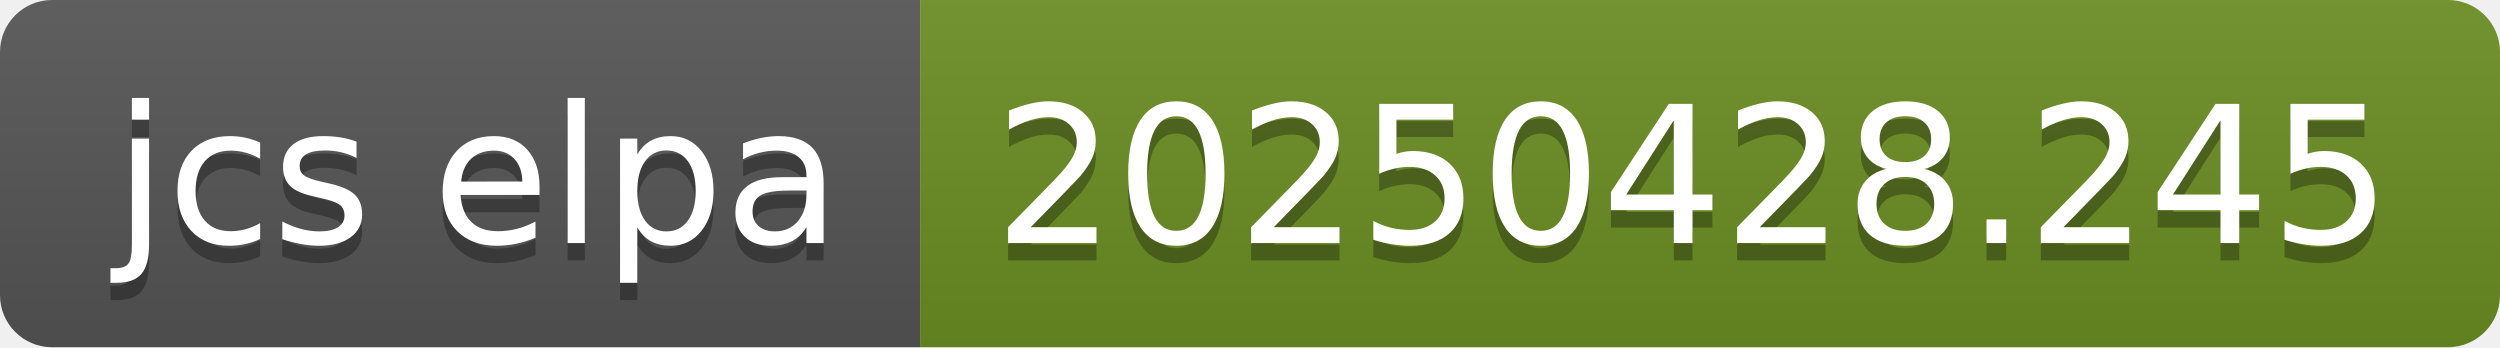
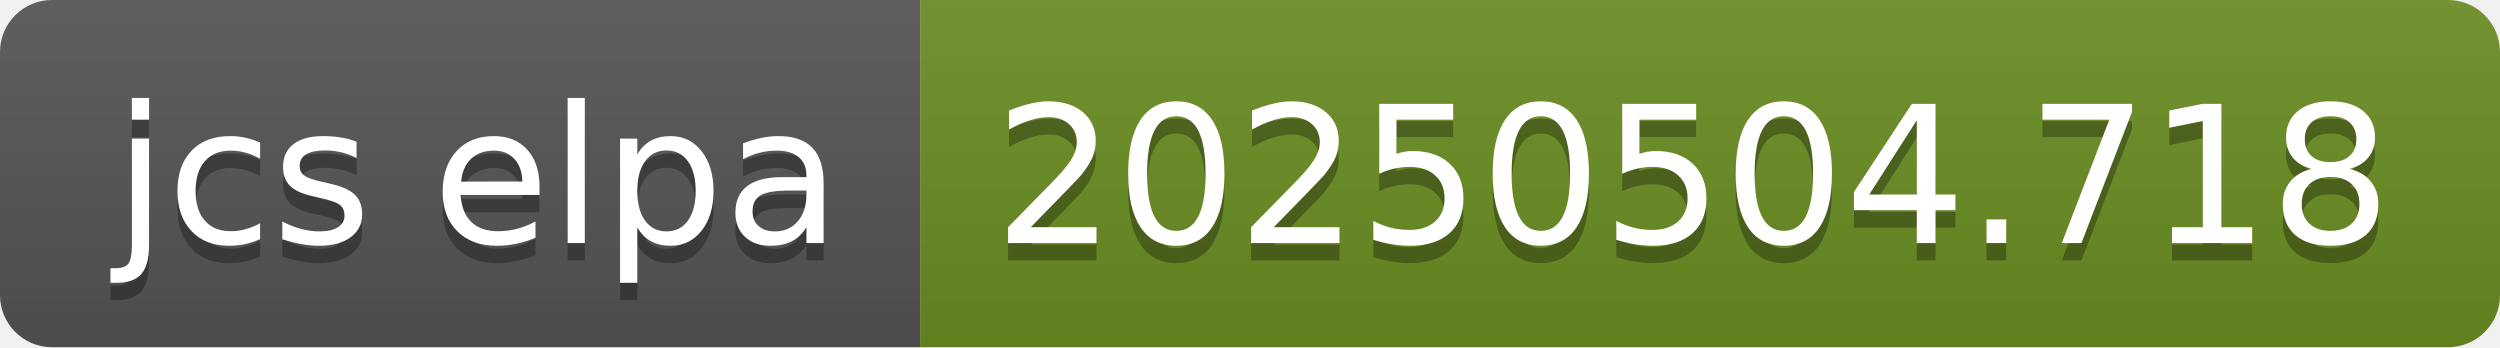
- <svg xmlns="http://www.w3.org/2000/svg" width="144" height="20" role="img" aria-label="jcs elpa: 20250428.245">
+ <svg xmlns="http://www.w3.org/2000/svg" width="144" height="20" role="img" aria-label="jcs elpa: 20250504.718">
  <linearGradient id="s" x2="0" y2="100%">
    <stop offset="0" stop-color="#bbb" stop-opacity=".1" />
    <stop offset="1" stop-opacity=".1" />
  </linearGradient>
  <clipPath id="r">
    <rect width="144" height="20" rx="3" fill="#fff" />
  </clipPath>
  <g clip-path="url(#r)">
    <rect width="53" height="20" fill="#555" />
    <rect x="53" width="91" height="20" fill="#6b8e23" />
    <rect width="144" height="20" fill="url(#s)" />
  </g>
  <g fill="#fff" text-anchor="middle" font-family="Verdana,Geneva,DejaVu Sans,sans-serif" text-rendering="geometricPrecision" font-size="110">
    <text aria-hidden="true" x="275" y="150" fill="#010101" fill-opacity=".3" transform="scale(.1)" textLength="430">jcs elpa</text>
    <text x="275" y="140" transform="scale(.1)" fill="#fff" textLength="430">jcs elpa</text>
-     <text aria-hidden="true" x="975" y="150" fill="#010101" fill-opacity=".3" transform="scale(.1)" textLength="810">20250428.245</text>
-     <text x="975" y="140" transform="scale(.1)" fill="#fff" textLength="810">20250428.245</text>
+     <text aria-hidden="true" x="975" y="150" fill="#010101" fill-opacity=".3" transform="scale(.1)" textLength="810">20250504.718</text>
+     <text x="975" y="140" transform="scale(.1)" fill="#fff" textLength="810">20250504.718</text>
  </g>
</svg>
